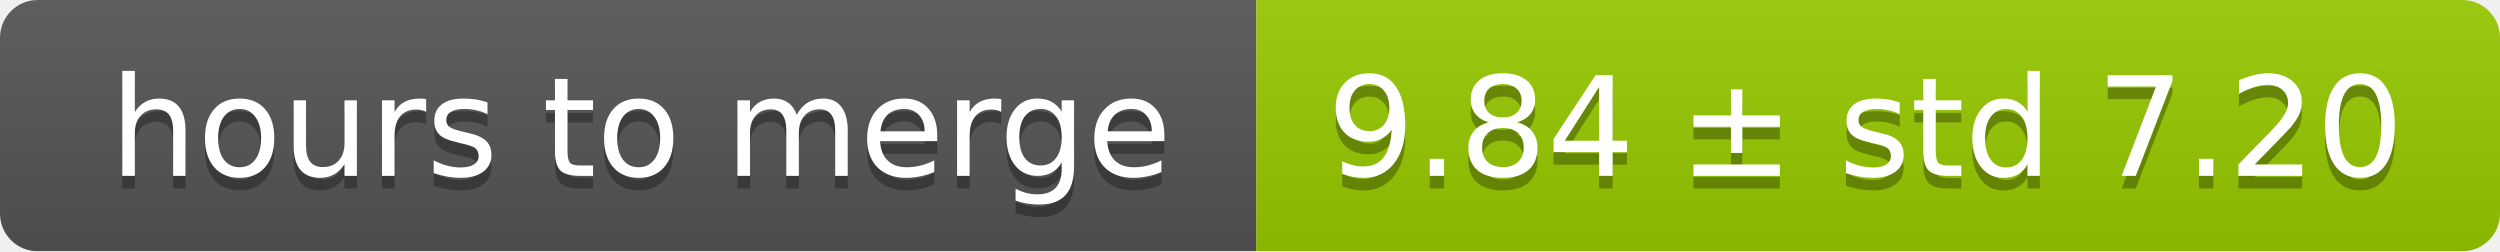
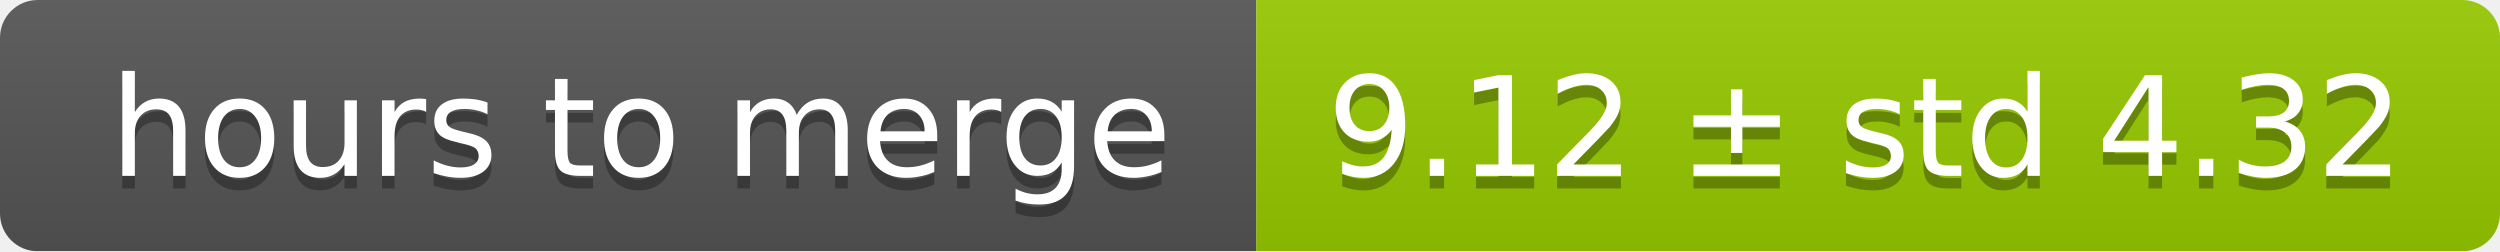
<svg xmlns="http://www.w3.org/2000/svg" width="199" height="20">
  <linearGradient id="smooth" x2="0" y2="100%">
    <stop offset="0" stop-color="#bbb" stop-opacity=".1" />
    <stop offset="1" stop-opacity=".1" />
  </linearGradient>
  <mask id="round">
    <rect width="199" height="20" rx="3" fill="#fff" />
  </mask>
  <g mask="url(#round)">
    <rect width="100" height="20" fill="#555" />
    <rect x="100" width="99" height="20" fill="#97ca00" />
    <rect width="199" height="20" fill="url(#smooth)" />
  </g>
  <g fill="#fff" text-anchor="middle" font-family="DejaVu Sans,Verdana,Geneva,sans-serif" font-size="11">
    <text x="51" y="15" fill="#010101" fill-opacity=".3">hours to merge</text>
    <text x="51" y="14">hours to merge</text>
-     <text x="148.5" y="15" fill="#010101" fill-opacity=".3">9.84 ± std 7.20</text>
-     <text x="148.5" y="14">9.84 ± std 7.20</text>
+     <text x="148.5" y="15" fill="#010101" fill-opacity=".3">9.12 ± std 4.32</text>
+     <text x="148.5" y="14">9.12 ± std 4.32</text>
  </g>
</svg>
